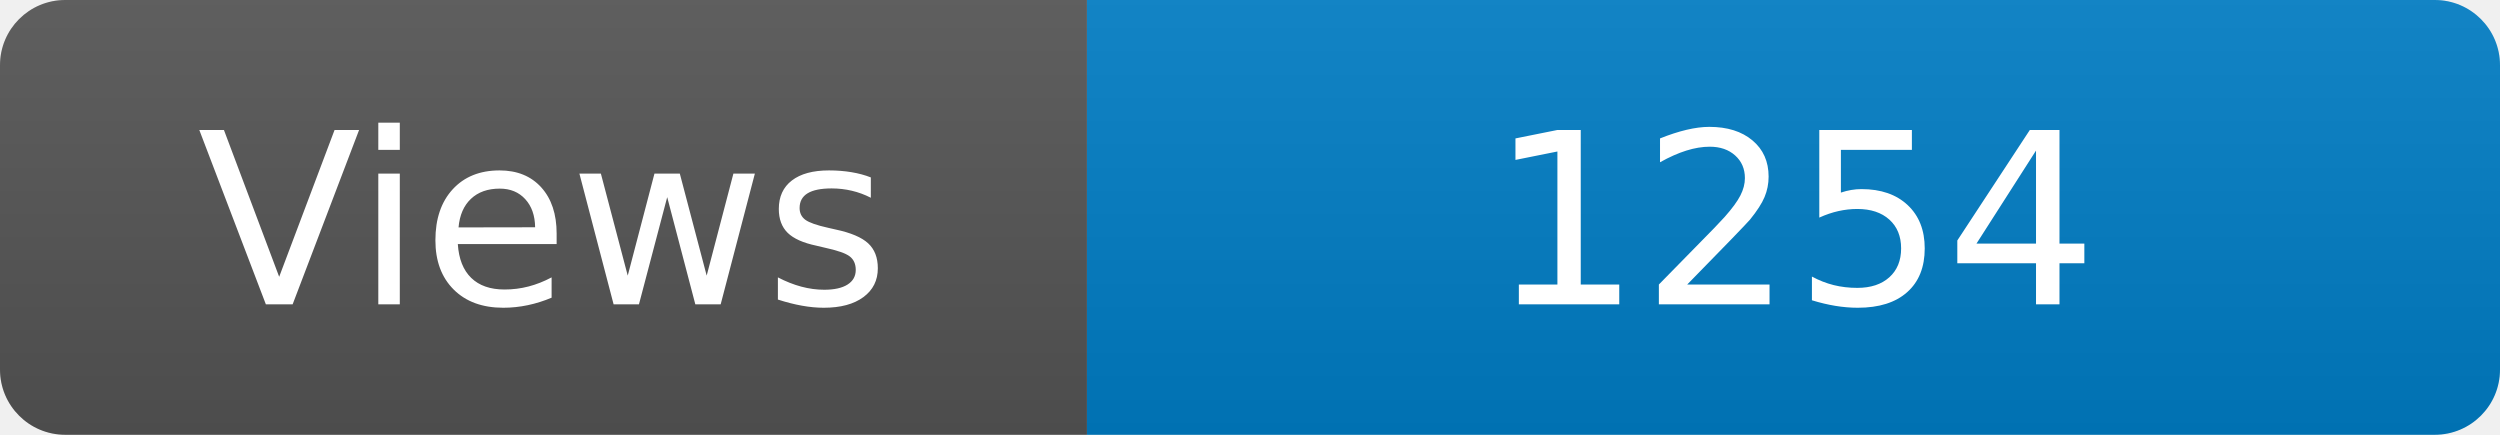
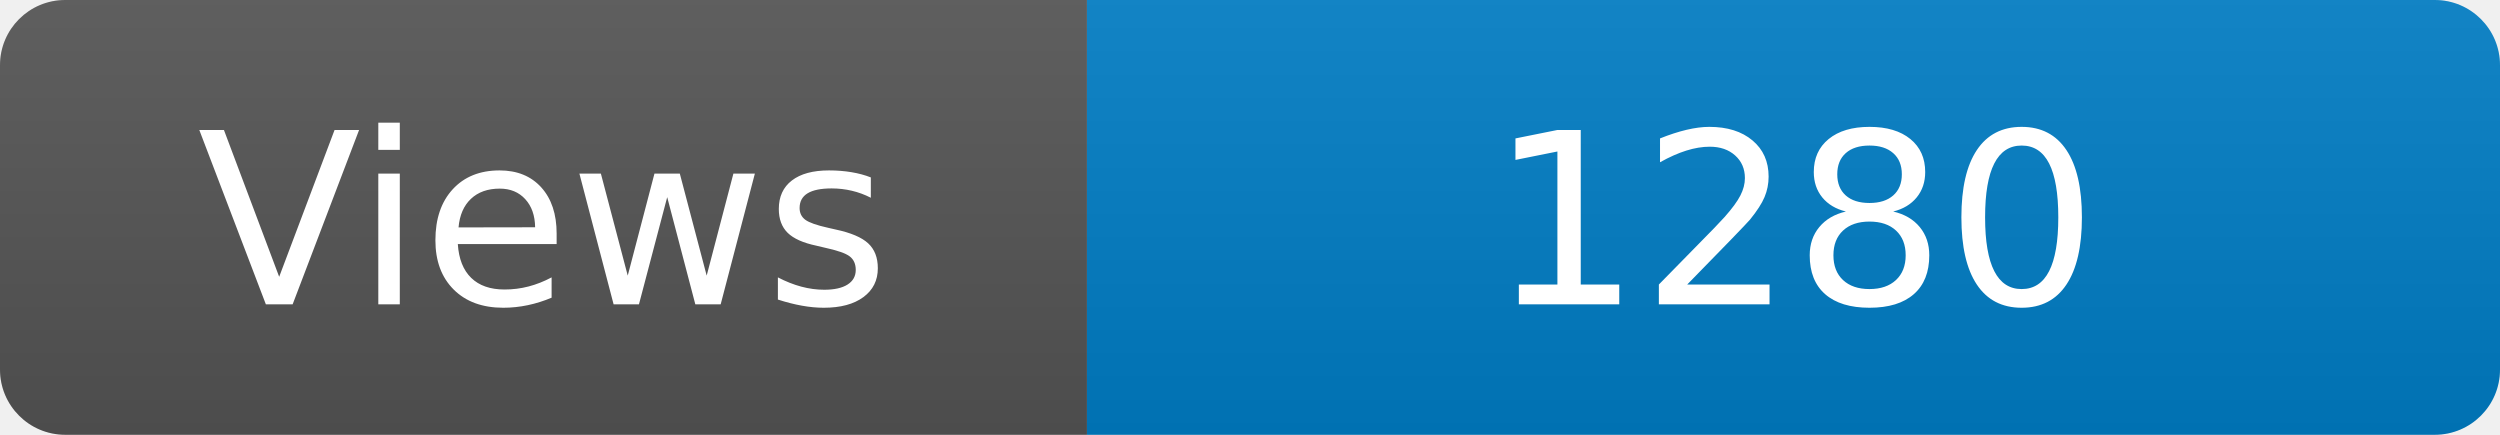
<svg xmlns="http://www.w3.org/2000/svg" width="115" height="20" role="img" aria-label="Maintained?: yes">
  <linearGradient id="s" x2="0" y2="100%">
    <stop offset="0" stop-color="#bbb" stop-opacity=".1" />
    <stop offset="1" stop-opacity=".1" />
  </linearGradient>
  <clipPath id="r">
    <rect width="115" height="20" rx="3" fill="#fff" />
  </clipPath>
  <g clip-path="url(#r)">
    <rect width="50" height="20" fill="#555" />
    <rect x="50" width="160" height="20" fill="#007ec6" />
    <rect width="115" height="20" fill="url(#s)" />
  </g>
  <g fill="#fff" text-anchor="middle" font-family="Verdana,Geneva,DejaVu Sans,sans-serif" font-size="110">
    <text x="250" y="140" transform="scale(.1)" fill="#fff">Views</text>
-     <text x="825" y="140" transform="scale(.1)" fill="#fff">1254</text>
+     <text x="825" y="140" transform="scale(.1)" fill="#fff">1280</text>
  </g>
</svg>
